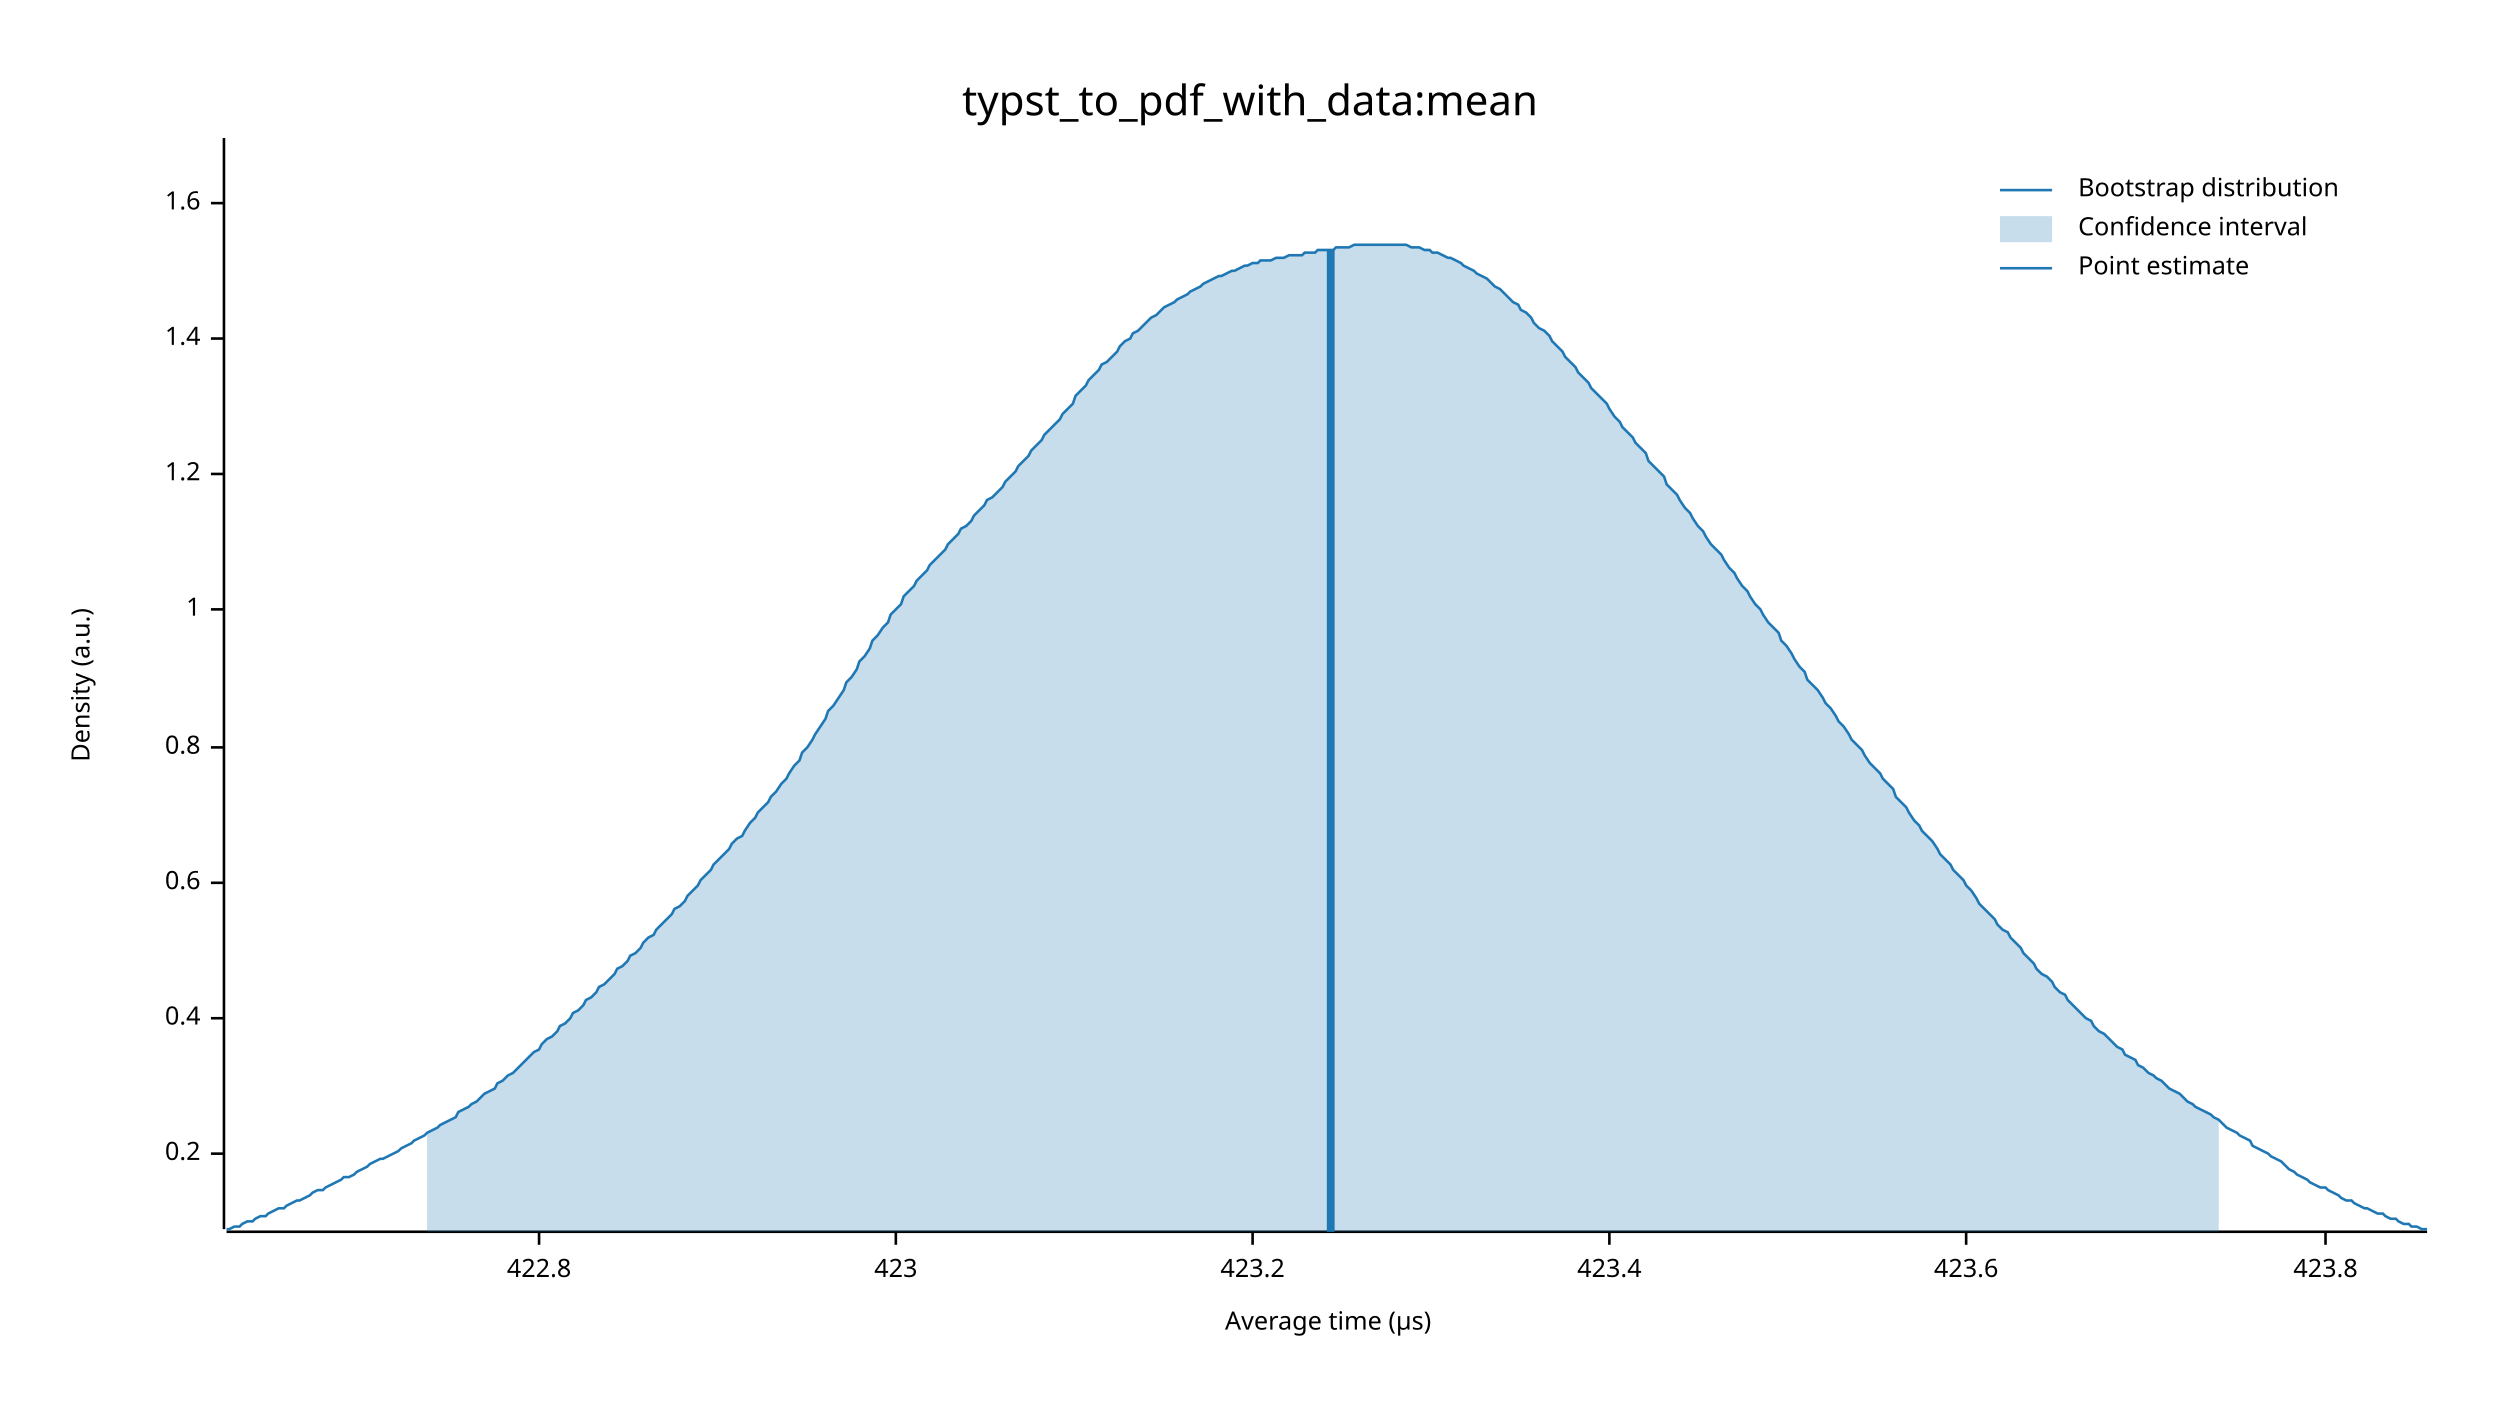
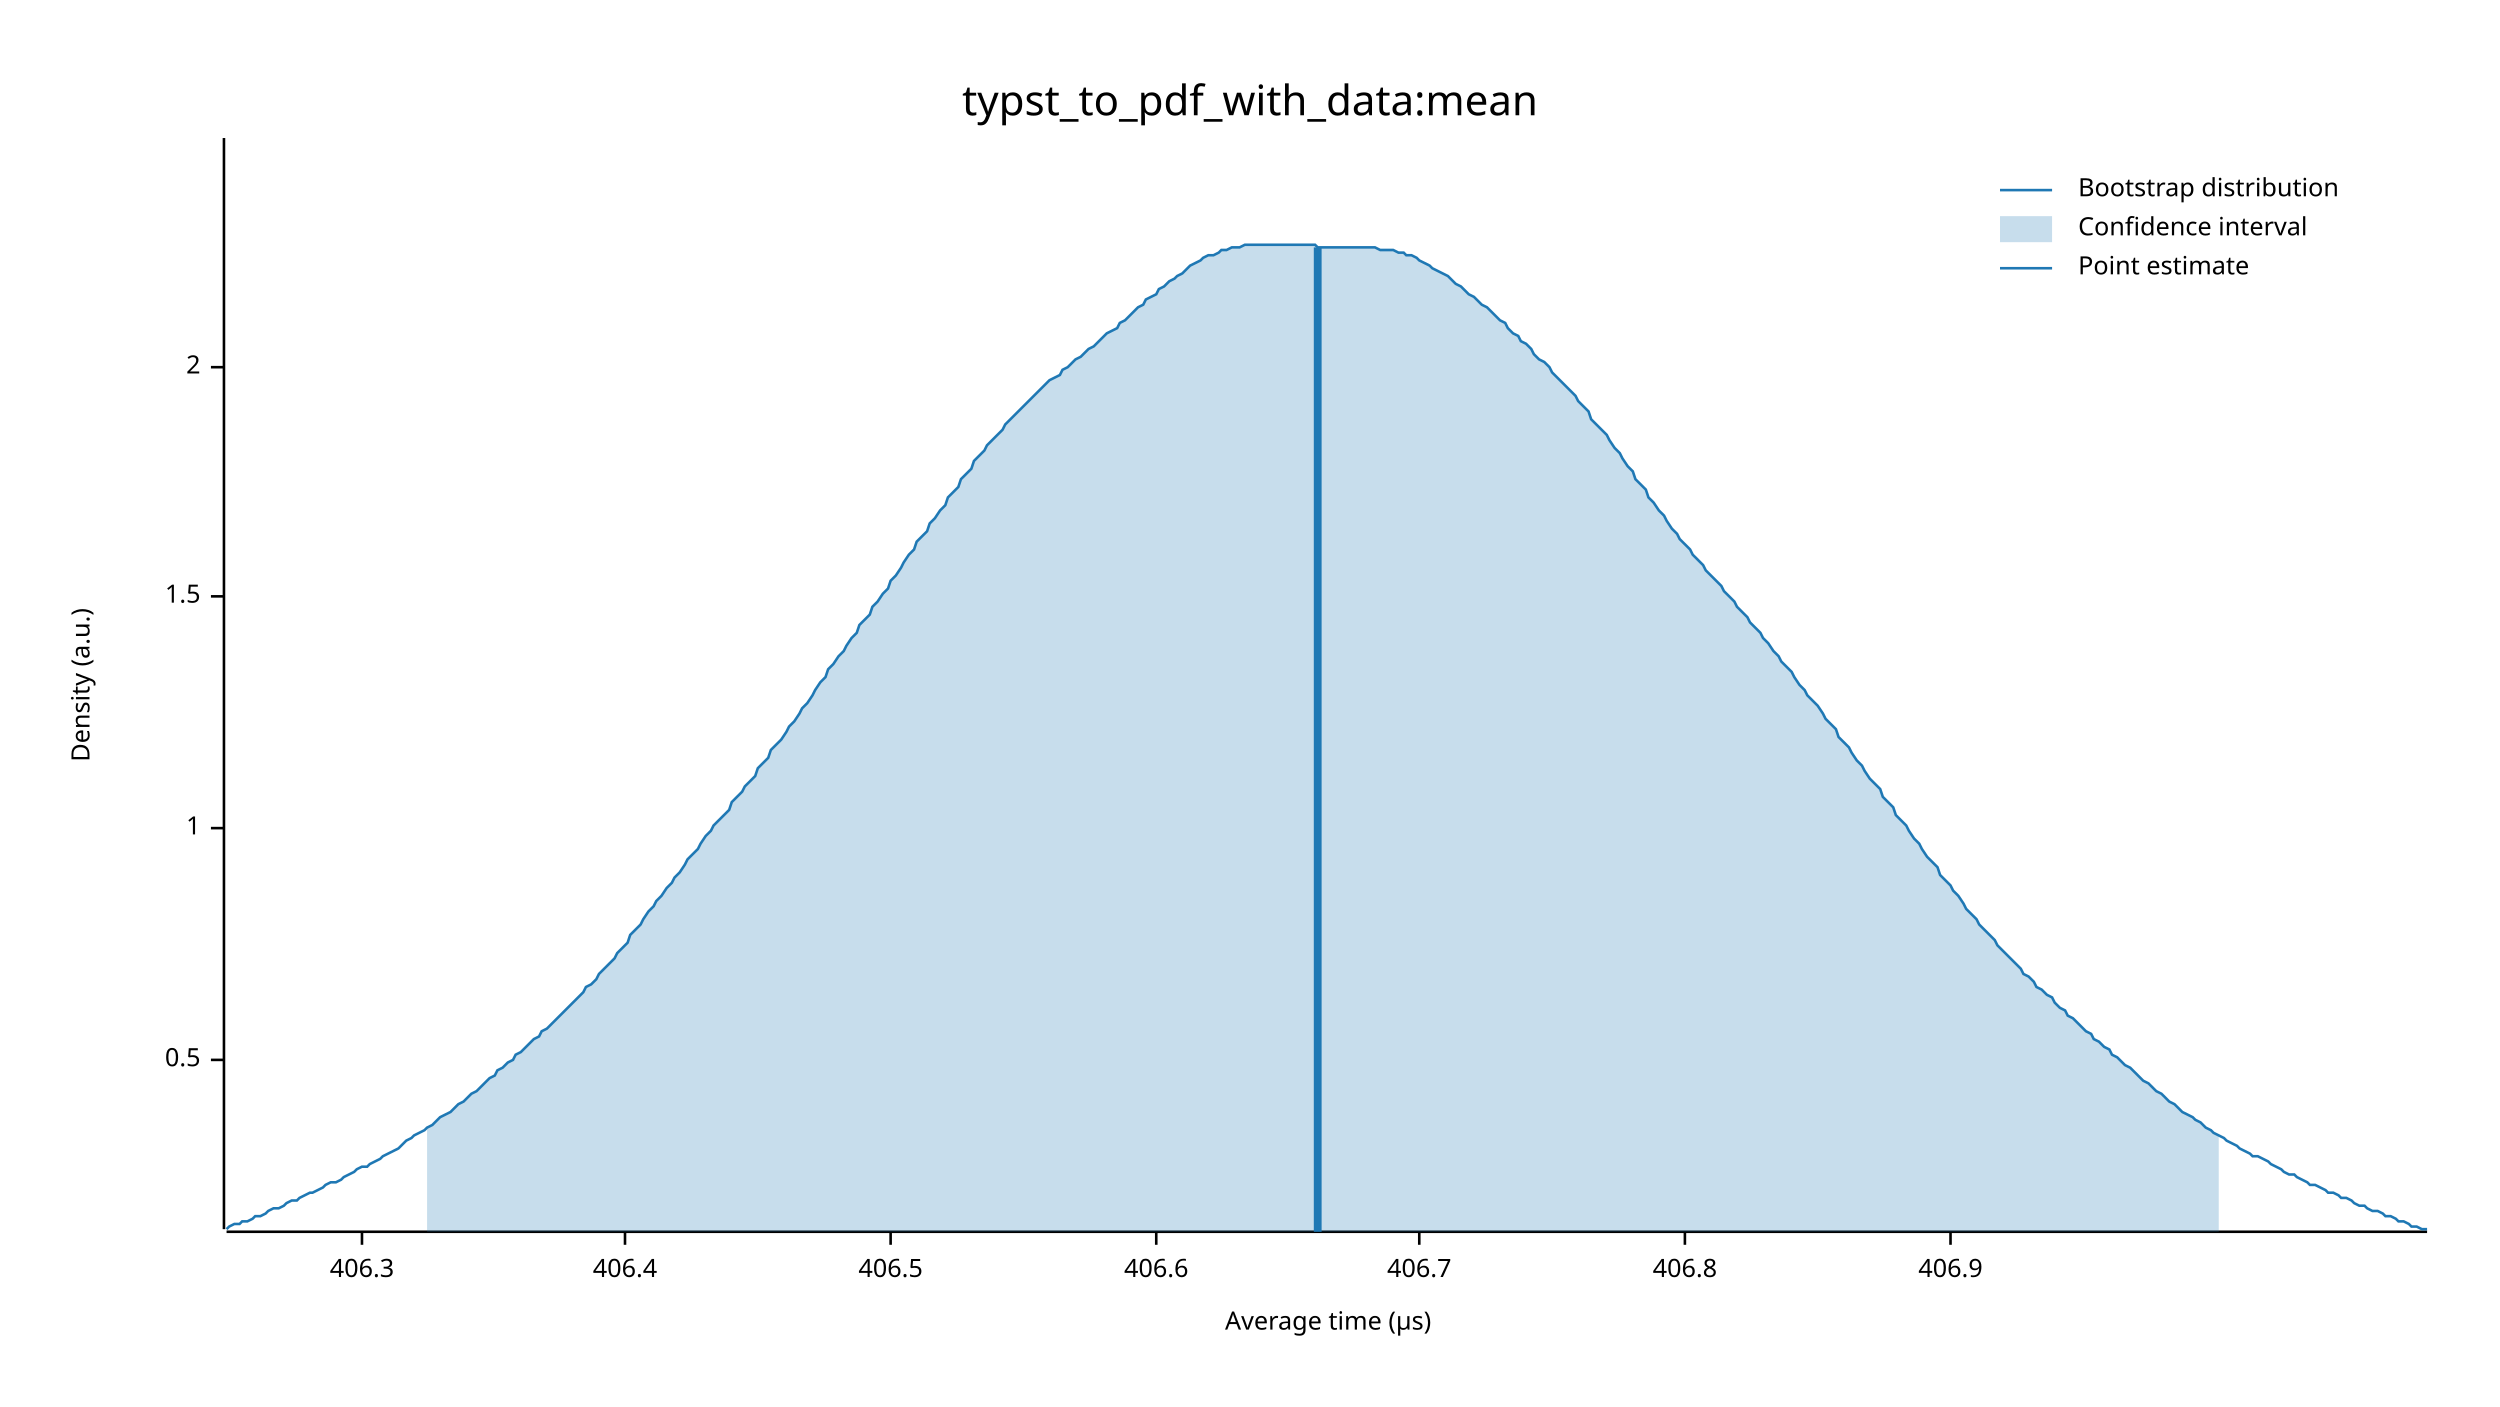
<svg xmlns="http://www.w3.org/2000/svg" width="960" height="540" viewBox="0 0 960 540">
  <text x="480" y="32" dy="0.76em" text-anchor="middle" font-family="sans-serif" font-size="16.129" opacity="1" fill="#000000">
typst_to_pdf_with_data:mean
</text>
  <text x="27" y="263" dy="0.76em" text-anchor="middle" font-family="sans-serif" font-size="9.677" opacity="1" fill="#000000" transform="rotate(270, 27, 263)">
Density (a.u.)
</text>
  <text x="510" y="513" dy="-0.5ex" text-anchor="middle" font-family="sans-serif" font-size="9.677" opacity="1" fill="#000000">
Average time (µs)
</text>
  <polyline fill="none" opacity="1" stroke="#000000" stroke-width="1" points="86,53 86,472 " />
-   <text x="77" y="443" dy="0.5ex" text-anchor="end" font-family="sans-serif" font-size="9.677" opacity="1" fill="#000000">
- 0.2
+   <text x="77" y="407" dy="0.5ex" text-anchor="end" font-family="sans-serif" font-size="9.677" opacity="1" fill="#000000">
+ 0.5
</text>
-   <polyline fill="none" opacity="1" stroke="#000000" stroke-width="1" points="81,443 86,443 " />
-   <text x="77" y="391" dy="0.5ex" text-anchor="end" font-family="sans-serif" font-size="9.677" opacity="1" fill="#000000">
- 0.4
- </text>
-   <polyline fill="none" opacity="1" stroke="#000000" stroke-width="1" points="81,391 86,391 " />
-   <text x="77" y="339" dy="0.5ex" text-anchor="end" font-family="sans-serif" font-size="9.677" opacity="1" fill="#000000">
- 0.6
- </text>
-   <polyline fill="none" opacity="1" stroke="#000000" stroke-width="1" points="81,339 86,339 " />
-   <text x="77" y="287" dy="0.5ex" text-anchor="end" font-family="sans-serif" font-size="9.677" opacity="1" fill="#000000">
- 0.8
- </text>
-   <polyline fill="none" opacity="1" stroke="#000000" stroke-width="1" points="81,287 86,287 " />
-   <text x="77" y="234" dy="0.5ex" text-anchor="end" font-family="sans-serif" font-size="9.677" opacity="1" fill="#000000">
+   <polyline fill="none" opacity="1" stroke="#000000" stroke-width="1" points="81,407 86,407 " />
+   <text x="77" y="318" dy="0.5ex" text-anchor="end" font-family="sans-serif" font-size="9.677" opacity="1" fill="#000000">
1
</text>
-   <polyline fill="none" opacity="1" stroke="#000000" stroke-width="1" points="81,234 86,234 " />
-   <text x="77" y="182" dy="0.5ex" text-anchor="end" font-family="sans-serif" font-size="9.677" opacity="1" fill="#000000">
- 1.2
+   <polyline fill="none" opacity="1" stroke="#000000" stroke-width="1" points="81,318 86,318 " />
+   <text x="77" y="229" dy="0.5ex" text-anchor="end" font-family="sans-serif" font-size="9.677" opacity="1" fill="#000000">
+ 1.5
</text>
-   <polyline fill="none" opacity="1" stroke="#000000" stroke-width="1" points="81,182 86,182 " />
-   <text x="77" y="130" dy="0.5ex" text-anchor="end" font-family="sans-serif" font-size="9.677" opacity="1" fill="#000000">
- 1.4
+   <polyline fill="none" opacity="1" stroke="#000000" stroke-width="1" points="81,229 86,229 " />
+   <text x="77" y="141" dy="0.5ex" text-anchor="end" font-family="sans-serif" font-size="9.677" opacity="1" fill="#000000">
+ 2
</text>
-   <polyline fill="none" opacity="1" stroke="#000000" stroke-width="1" points="81,130 86,130 " />
-   <text x="77" y="78" dy="0.5ex" text-anchor="end" font-family="sans-serif" font-size="9.677" opacity="1" fill="#000000">
- 1.6
+   <polyline fill="none" opacity="1" stroke="#000000" stroke-width="1" points="81,141 86,141 " />
+   <polyline fill="none" opacity="1" stroke="#000000" stroke-width="1" points="87,473 932,473 " />
+   <text x="139" y="483" dy="0.76em" text-anchor="middle" font-family="sans-serif" font-size="9.677" opacity="1" fill="#000000">
+ 406.3
</text>
-   <polyline fill="none" opacity="1" stroke="#000000" stroke-width="1" points="81,78 86,78 " />
-   <polyline fill="none" opacity="1" stroke="#000000" stroke-width="1" points="87,473 932,473 " />
-   <text x="207" y="483" dy="0.76em" text-anchor="middle" font-family="sans-serif" font-size="9.677" opacity="1" fill="#000000">
- 422.8
+   <polyline fill="none" opacity="1" stroke="#000000" stroke-width="1" points="139,473 139,478 " />
+   <text x="240" y="483" dy="0.76em" text-anchor="middle" font-family="sans-serif" font-size="9.677" opacity="1" fill="#000000">
+ 406.4
</text>
-   <polyline fill="none" opacity="1" stroke="#000000" stroke-width="1" points="207,473 207,478 " />
-   <text x="344" y="483" dy="0.76em" text-anchor="middle" font-family="sans-serif" font-size="9.677" opacity="1" fill="#000000">
- 423
+   <polyline fill="none" opacity="1" stroke="#000000" stroke-width="1" points="240,473 240,478 " />
+   <text x="342" y="483" dy="0.76em" text-anchor="middle" font-family="sans-serif" font-size="9.677" opacity="1" fill="#000000">
+ 406.5
</text>
-   <polyline fill="none" opacity="1" stroke="#000000" stroke-width="1" points="344,473 344,478 " />
-   <text x="481" y="483" dy="0.76em" text-anchor="middle" font-family="sans-serif" font-size="9.677" opacity="1" fill="#000000">
- 423.2
+   <polyline fill="none" opacity="1" stroke="#000000" stroke-width="1" points="342,473 342,478 " />
+   <text x="444" y="483" dy="0.76em" text-anchor="middle" font-family="sans-serif" font-size="9.677" opacity="1" fill="#000000">
+ 406.6
</text>
-   <polyline fill="none" opacity="1" stroke="#000000" stroke-width="1" points="481,473 481,478 " />
-   <text x="618" y="483" dy="0.76em" text-anchor="middle" font-family="sans-serif" font-size="9.677" opacity="1" fill="#000000">
- 423.4
+   <polyline fill="none" opacity="1" stroke="#000000" stroke-width="1" points="444,473 444,478 " />
+   <text x="545" y="483" dy="0.76em" text-anchor="middle" font-family="sans-serif" font-size="9.677" opacity="1" fill="#000000">
+ 406.7
</text>
-   <polyline fill="none" opacity="1" stroke="#000000" stroke-width="1" points="618,473 618,478 " />
-   <text x="755" y="483" dy="0.76em" text-anchor="middle" font-family="sans-serif" font-size="9.677" opacity="1" fill="#000000">
- 423.6
+   <polyline fill="none" opacity="1" stroke="#000000" stroke-width="1" points="545,473 545,478 " />
+   <text x="647" y="483" dy="0.76em" text-anchor="middle" font-family="sans-serif" font-size="9.677" opacity="1" fill="#000000">
+ 406.8
</text>
-   <polyline fill="none" opacity="1" stroke="#000000" stroke-width="1" points="755,473 755,478 " />
-   <text x="893" y="483" dy="0.76em" text-anchor="middle" font-family="sans-serif" font-size="9.677" opacity="1" fill="#000000">
- 423.8
+   <polyline fill="none" opacity="1" stroke="#000000" stroke-width="1" points="647,473 647,478 " />
+   <text x="749" y="483" dy="0.76em" text-anchor="middle" font-family="sans-serif" font-size="9.677" opacity="1" fill="#000000">
+ 406.9
</text>
-   <polyline fill="none" opacity="1" stroke="#000000" stroke-width="1" points="893,473 893,478 " />
-   <polyline fill="none" opacity="1" stroke="#1F78B4" stroke-width="1" points="87,472 88,472 90,471 92,471 93,470 95,469 97,469 98,468 100,467 102,467 103,466 105,465 107,464 109,464 110,463 112,462 114,461 115,461 117,460 119,459 120,458 122,457 124,457 125,456 127,455 129,454 131,453 132,452 134,452 136,451 137,450 139,449 141,448 142,447 144,446 146,445 147,445 149,444 151,443 153,442 154,441 156,440 158,439 159,438 161,437 163,436 164,435 166,434 168,433 169,432 171,431 173,430 175,429 176,427 178,426 180,425 181,424 183,423 185,421 186,420 188,419 190,418 191,416 193,415 195,413 197,412 198,411 200,409 202,407 203,406 205,404 207,403 208,401 210,399 212,398 214,396 215,394 217,393 219,391 220,389 222,388 224,386 225,384 227,383 229,381 230,379 232,378 234,376 236,374 237,372 239,371 241,369 242,367 244,366 246,364 247,362 249,360 251,359 252,357 254,355 256,353 258,351 259,349 261,348 263,346 264,344 266,342 268,340 269,338 271,336 273,334 274,332 276,330 278,328 280,326 281,324 283,322 285,321 286,319 288,316 290,314 291,312 293,310 295,308 296,306 298,304 300,301 302,299 303,297 305,294 307,292 308,289 310,287 312,284 313,282 315,279 317,276 318,273 320,271 322,268 324,265 325,262 327,260 329,257 330,254 332,252 334,249 335,246 337,244 339,241 341,239 342,236 344,234 346,232 347,229 349,227 351,225 352,223 354,221 356,219 357,217 359,215 361,213 363,211 364,209 366,207 368,205 369,203 371,202 373,200 374,198 376,196 378,194 379,192 381,191 383,189 385,187 386,185 388,183 390,181 391,179 393,177 395,175 396,173 398,171 400,169 401,167 403,165 405,163 407,161 408,159 410,157 412,155 413,152 415,150 417,148 418,146 420,144 422,142 423,140 425,139 427,137 429,135 430,133 432,131 434,130 435,128 437,127 439,125 440,124 442,122 444,121 445,120 447,118 449,117 451,116 452,115 454,114 456,113 457,112 459,111 461,110 462,109 464,108 466,107 468,106 469,106 471,105 473,104 474,104 476,103 478,102 479,102 481,101 483,101 484,100 486,100 488,100 490,99 491,99 493,99 495,98 496,98 498,98 500,98 501,97 503,97 505,97 506,96 508,96 510,96 512,96 513,95 515,95 517,95 518,95 520,94 522,94 523,94 525,94 527,94 528,94 530,94 532,94 534,94 535,94 537,94 539,94 540,94 542,95 544,95 545,95 547,96 549,96 550,97 552,97 554,98 556,99 557,99 559,100 561,101 562,102 564,103 566,104 567,105 569,106 571,107 573,109 574,110 576,111 578,113 579,114 581,116 583,117 584,119 586,120 588,122 589,124 591,126 593,127 595,129 596,131 598,133 600,135 601,137 603,139 605,141 606,143 608,145 610,147 611,149 613,151 615,153 617,155 618,157 620,160 622,162 623,164 625,166 627,168 628,170 630,172 632,174 633,177 635,179 637,181 639,183 640,186 642,188 644,190 645,192 647,195 649,197 650,199 652,202 654,204 655,206 657,209 659,211 661,213 662,215 664,218 666,220 667,222 669,225 671,227 672,229 674,232 676,234 677,236 679,239 681,241 683,243 684,246 686,248 688,251 689,253 691,256 693,258 694,261 696,263 698,265 700,268 701,270 703,272 705,275 706,277 708,279 710,282 711,284 713,286 715,288 716,290 718,293 720,295 722,297 723,299 725,301 727,303 728,306 730,308 732,310 733,312 735,315 737,317 738,319 740,321 742,323 744,326 745,328 747,330 749,332 750,334 752,336 754,338 755,340 757,342 759,345 760,347 762,349 764,351 766,353 767,355 769,357 771,358 772,360 774,362 776,364 777,366 779,368 781,370 782,372 784,374 786,375 788,377 789,379 791,381 793,382 794,384 796,386 798,388 799,389 801,391 803,392 804,394 806,396 808,397 810,399 811,400 813,402 815,403 816,405 818,406 820,407 821,409 823,410 825,412 827,413 828,414 830,415 832,417 833,418 835,419 837,420 838,421 840,423 842,424 843,425 845,426 847,427 849,428 850,429 852,430 854,432 855,433 857,434 859,435 860,436 862,437 864,438 865,440 867,441 869,442 871,443 872,444 874,445 876,446 877,447 879,449 881,450 882,451 884,452 886,453 887,454 889,455 891,456 893,456 894,457 896,458 898,459 899,460 901,461 903,461 904,462 906,463 908,464 909,464 911,465 913,466 915,466 916,467 918,468 920,468 921,469 923,470 925,470 926,471 928,471 930,472 932,472 " />
-   <polygon opacity="0.25" fill="#1F78B4" points="164,435 166,434 168,433 169,432 171,431 173,430 175,429 176,427 178,426 180,425 181,424 183,423 185,421 186,420 188,419 190,418 191,416 193,415 195,413 197,412 198,411 200,409 202,407 203,406 205,404 207,403 208,401 210,399 212,398 214,396 215,394 217,393 219,391 220,389 222,388 224,386 225,384 227,383 229,381 230,379 232,378 234,376 236,374 237,372 239,371 241,369 242,367 244,366 246,364 247,362 249,360 251,359 252,357 254,355 256,353 258,351 259,349 261,348 263,346 264,344 266,342 268,340 269,338 271,336 273,334 274,332 276,330 278,328 280,326 281,324 283,322 285,321 286,319 288,316 290,314 291,312 293,310 295,308 296,306 298,304 300,301 302,299 303,297 305,294 307,292 308,289 310,287 312,284 313,282 315,279 317,276 318,273 320,271 322,268 324,265 325,262 327,260 329,257 330,254 332,252 334,249 335,246 337,244 339,241 341,239 342,236 344,234 346,232 347,229 349,227 351,225 352,223 354,221 356,219 357,217 359,215 361,213 363,211 364,209 366,207 368,205 369,203 371,202 373,200 374,198 376,196 378,194 379,192 381,191 383,189 385,187 386,185 388,183 390,181 391,179 393,177 395,175 396,173 398,171 400,169 401,167 403,165 405,163 407,161 408,159 410,157 412,155 413,152 415,150 417,148 418,146 420,144 422,142 423,140 425,139 427,137 429,135 430,133 432,131 434,130 435,128 437,127 439,125 440,124 442,122 444,121 445,120 447,118 449,117 451,116 452,115 454,114 456,113 457,112 459,111 461,110 462,109 464,108 466,107 468,106 469,106 471,105 473,104 474,104 476,103 478,102 479,102 481,101 483,101 484,100 486,100 488,100 490,99 491,99 493,99 495,98 496,98 498,98 500,98 501,97 503,97 505,97 506,96 508,96 510,96 512,96 513,95 515,95 517,95 518,95 520,94 522,94 523,94 525,94 527,94 528,94 530,94 532,94 534,94 535,94 537,94 539,94 540,94 542,95 544,95 545,95 547,96 549,96 550,97 552,97 554,98 556,99 557,99 559,100 561,101 562,102 564,103 566,104 567,105 569,106 571,107 573,109 574,110 576,111 578,113 579,114 581,116 583,117 584,119 586,120 588,122 589,124 591,126 593,127 595,129 596,131 598,133 600,135 601,137 603,139 605,141 606,143 608,145 610,147 611,149 613,151 615,153 617,155 618,157 620,160 622,162 623,164 625,166 627,168 628,170 630,172 632,174 633,177 635,179 637,181 639,183 640,186 642,188 644,190 645,192 647,195 649,197 650,199 652,202 654,204 655,206 657,209 659,211 661,213 662,215 664,218 666,220 667,222 669,225 671,227 672,229 674,232 676,234 677,236 679,239 681,241 683,243 684,246 686,248 688,251 689,253 691,256 693,258 694,261 696,263 698,265 700,268 701,270 703,272 705,275 706,277 708,279 710,282 711,284 713,286 715,288 716,290 718,293 720,295 722,297 723,299 725,301 727,303 728,306 730,308 732,310 733,312 735,315 737,317 738,319 740,321 742,323 744,326 745,328 747,330 749,332 750,334 752,336 754,338 755,340 757,342 759,345 760,347 762,349 764,351 766,353 767,355 769,357 771,358 772,360 774,362 776,364 777,366 779,368 781,370 782,372 784,374 786,375 788,377 789,379 791,381 793,382 794,384 796,386 798,388 799,389 801,391 803,392 804,394 806,396 808,397 810,399 811,400 813,402 815,403 816,405 818,406 820,407 821,409 823,410 825,412 827,413 828,414 830,415 832,417 833,418 835,419 837,420 838,421 840,423 842,424 843,425 845,426 847,427 849,428 850,429 852,430 852,473 164,473 " />
-   <polyline fill="none" opacity="1" stroke="#1F78B4" stroke-width="3" points="511,473 511,96 " />
+   <polyline fill="none" opacity="1" stroke="#000000" stroke-width="1" points="749,473 749,478 " />
+   <polyline fill="none" opacity="1" stroke="#1F78B4" stroke-width="1" points="87,472 88,471 90,470 92,470 93,469 95,469 97,468 98,467 100,467 102,466 103,465 105,464 107,464 109,463 110,462 112,461 114,461 115,460 117,459 119,458 120,458 122,457 124,456 125,455 127,454 129,454 131,453 132,452 134,451 136,450 137,449 139,448 141,448 142,447 144,446 146,445 147,444 149,443 151,442 153,441 154,440 156,438 158,437 159,436 161,435 163,434 164,433 166,432 168,430 169,429 171,428 173,427 175,425 176,424 178,423 180,421 181,420 183,419 185,417 186,416 188,414 190,413 191,411 193,410 195,408 197,407 198,405 200,404 202,402 203,401 205,399 207,398 208,396 210,395 212,393 214,391 215,390 217,388 219,386 220,385 222,383 224,381 225,379 227,378 229,376 230,374 232,372 234,370 236,368 237,366 239,364 241,362 242,359 244,357 246,355 247,353 249,350 251,348 252,346 254,344 256,341 258,339 259,337 261,335 263,332 264,330 266,328 268,326 269,324 271,321 273,319 274,317 276,315 278,313 280,311 281,308 283,306 285,304 286,302 288,300 290,298 291,295 293,293 295,291 296,288 298,286 300,284 302,281 303,279 305,277 307,274 308,272 310,270 312,267 313,265 315,262 317,260 318,257 320,255 322,252 324,250 325,248 327,245 329,243 330,240 332,238 334,236 335,233 337,231 339,228 341,226 342,223 344,221 346,218 347,216 349,213 351,211 352,208 354,206 356,204 357,201 359,199 361,196 363,194 364,191 366,189 368,187 369,184 371,182 373,180 374,177 376,175 378,173 379,171 381,169 383,167 385,165 386,163 388,161 390,159 391,158 393,156 395,154 396,153 398,151 400,149 401,148 403,146 405,145 407,144 408,142 410,141 412,139 413,138 415,137 417,135 418,134 420,133 422,131 423,130 425,128 427,127 429,126 430,124 432,123 434,121 435,120 437,118 439,117 440,115 442,114 444,113 445,111 447,110 449,108 451,107 452,106 454,105 456,103 457,102 459,101 461,100 462,99 464,98 466,98 468,97 469,96 471,96 473,95 474,95 476,95 478,94 479,94 481,94 483,94 484,94 486,94 488,94 490,94 491,94 493,94 495,94 496,94 498,94 500,94 501,94 503,94 505,94 506,95 508,95 510,95 512,95 513,95 515,95 517,95 518,95 520,95 522,95 523,95 525,95 527,95 528,95 530,96 532,96 534,96 535,96 537,97 539,97 540,98 542,98 544,99 545,100 547,101 549,102 550,103 552,104 554,105 556,106 557,107 559,109 561,110 562,111 564,113 566,114 567,115 569,117 571,118 573,120 574,121 576,123 578,124 579,126 581,128 583,129 584,131 586,132 588,134 589,136 591,138 593,139 595,141 596,143 598,145 600,147 601,148 603,150 605,152 606,154 608,156 610,158 611,161 613,163 615,165 617,167 618,169 620,172 622,174 623,176 625,179 627,181 628,184 630,186 632,188 633,191 635,193 637,196 639,198 640,200 642,203 644,205 645,207 647,209 649,211 650,213 652,215 654,217 655,219 657,221 659,223 661,225 662,227 664,229 666,231 667,233 669,235 671,237 672,239 674,241 676,243 677,245 679,247 681,250 683,252 684,254 686,256 688,258 689,260 691,263 693,265 694,267 696,269 698,271 700,274 701,276 703,278 705,280 706,283 708,285 710,287 711,289 713,292 715,294 716,296 718,299 720,301 722,303 723,306 725,308 727,310 728,313 730,315 732,317 733,319 735,322 737,324 738,326 740,329 742,331 744,333 745,336 747,338 749,340 750,342 752,344 754,347 755,349 757,351 759,353 760,355 762,357 764,359 766,361 767,363 769,365 771,367 772,368 774,370 776,372 777,374 779,375 781,377 782,379 784,380 786,382 788,383 789,385 791,387 793,388 794,390 796,391 798,393 799,394 801,396 803,397 804,399 806,400 808,402 810,403 811,405 813,406 815,408 816,409 818,410 820,412 821,413 823,415 825,416 827,418 828,419 830,420 832,422 833,423 835,424 837,426 838,427 840,428 842,429 843,430 845,431 847,433 849,434 850,435 852,436 854,437 855,438 857,439 859,440 860,441 862,442 864,443 865,444 867,444 869,445 871,446 872,447 874,448 876,449 877,450 879,451 881,451 882,452 884,453 886,454 887,455 889,455 891,456 893,457 894,458 896,458 898,459 899,460 901,460 903,461 904,462 906,463 908,463 909,464 911,465 913,465 915,466 916,467 918,467 920,468 921,469 923,469 925,470 926,471 928,471 930,472 932,472 " />
+   <polygon opacity="0.25" fill="#1F78B4" points="164,433 166,432 168,430 169,429 171,428 173,427 175,425 176,424 178,423 180,421 181,420 183,419 185,417 186,416 188,414 190,413 191,411 193,410 195,408 197,407 198,405 200,404 202,402 203,401 205,399 207,398 208,396 210,395 212,393 214,391 215,390 217,388 219,386 220,385 222,383 224,381 225,379 227,378 229,376 230,374 232,372 234,370 236,368 237,366 239,364 241,362 242,359 244,357 246,355 247,353 249,350 251,348 252,346 254,344 256,341 258,339 259,337 261,335 263,332 264,330 266,328 268,326 269,324 271,321 273,319 274,317 276,315 278,313 280,311 281,308 283,306 285,304 286,302 288,300 290,298 291,295 293,293 295,291 296,288 298,286 300,284 302,281 303,279 305,277 307,274 308,272 310,270 312,267 313,265 315,262 317,260 318,257 320,255 322,252 324,250 325,248 327,245 329,243 330,240 332,238 334,236 335,233 337,231 339,228 341,226 342,223 344,221 346,218 347,216 349,213 351,211 352,208 354,206 356,204 357,201 359,199 361,196 363,194 364,191 366,189 368,187 369,184 371,182 373,180 374,177 376,175 378,173 379,171 381,169 383,167 385,165 386,163 388,161 390,159 391,158 393,156 395,154 396,153 398,151 400,149 401,148 403,146 405,145 407,144 408,142 410,141 412,139 413,138 415,137 417,135 418,134 420,133 422,131 423,130 425,128 427,127 429,126 430,124 432,123 434,121 435,120 437,118 439,117 440,115 442,114 444,113 445,111 447,110 449,108 451,107 452,106 454,105 456,103 457,102 459,101 461,100 462,99 464,98 466,98 468,97 469,96 471,96 473,95 474,95 476,95 478,94 479,94 481,94 483,94 484,94 486,94 488,94 490,94 491,94 493,94 495,94 496,94 498,94 500,94 501,94 503,94 505,94 506,95 508,95 510,95 512,95 513,95 515,95 517,95 518,95 520,95 522,95 523,95 525,95 527,95 528,95 530,96 532,96 534,96 535,96 537,97 539,97 540,98 542,98 544,99 545,100 547,101 549,102 550,103 552,104 554,105 556,106 557,107 559,109 561,110 562,111 564,113 566,114 567,115 569,117 571,118 573,120 574,121 576,123 578,124 579,126 581,128 583,129 584,131 586,132 588,134 589,136 591,138 593,139 595,141 596,143 598,145 600,147 601,148 603,150 605,152 606,154 608,156 610,158 611,161 613,163 615,165 617,167 618,169 620,172 622,174 623,176 625,179 627,181 628,184 630,186 632,188 633,191 635,193 637,196 639,198 640,200 642,203 644,205 645,207 647,209 649,211 650,213 652,215 654,217 655,219 657,221 659,223 661,225 662,227 664,229 666,231 667,233 669,235 671,237 672,239 674,241 676,243 677,245 679,247 681,250 683,252 684,254 686,256 688,258 689,260 691,263 693,265 694,267 696,269 698,271 700,274 701,276 703,278 705,280 706,283 708,285 710,287 711,289 713,292 715,294 716,296 718,299 720,301 722,303 723,306 725,308 727,310 728,313 730,315 732,317 733,319 735,322 737,324 738,326 740,329 742,331 744,333 745,336 747,338 749,340 750,342 752,344 754,347 755,349 757,351 759,353 760,355 762,357 764,359 766,361 767,363 769,365 771,367 772,368 774,370 776,372 777,374 779,375 781,377 782,379 784,380 786,382 788,383 789,385 791,387 793,388 794,390 796,391 798,393 799,394 801,396 803,397 804,399 806,400 808,402 810,403 811,405 813,406 815,408 816,409 818,410 820,412 821,413 823,415 825,416 827,418 828,419 830,420 832,422 833,423 835,424 837,426 838,427 840,428 842,429 843,430 845,431 847,433 849,434 850,435 852,436 852,473 164,473 " />
+   <polyline fill="none" opacity="1" stroke="#1F78B4" stroke-width="3" points="506,473 506,95 " />
  <text x="798" y="68" dy="0.76em" text-anchor="start" font-family="sans-serif" font-size="9.677" opacity="1" fill="#000000">
Bootstrap distribution
</text>
  <text x="798" y="83" dy="0.76em" text-anchor="start" font-family="sans-serif" font-size="9.677" opacity="1" fill="#000000">
Confidence interval
</text>
  <text x="798" y="98" dy="0.76em" text-anchor="start" font-family="sans-serif" font-size="9.677" opacity="1" fill="#000000">
Point estimate
</text>
  <polyline fill="none" opacity="1" stroke="#1F78B4" stroke-width="1" points="768,73 788,73 " />
  <rect x="768" y="83" width="20" height="10" opacity="0.25" fill="#1F78B4" stroke="none" />
  <polyline fill="none" opacity="1" stroke="#1F78B4" stroke-width="1" points="768,103 788,103 " />
</svg>
